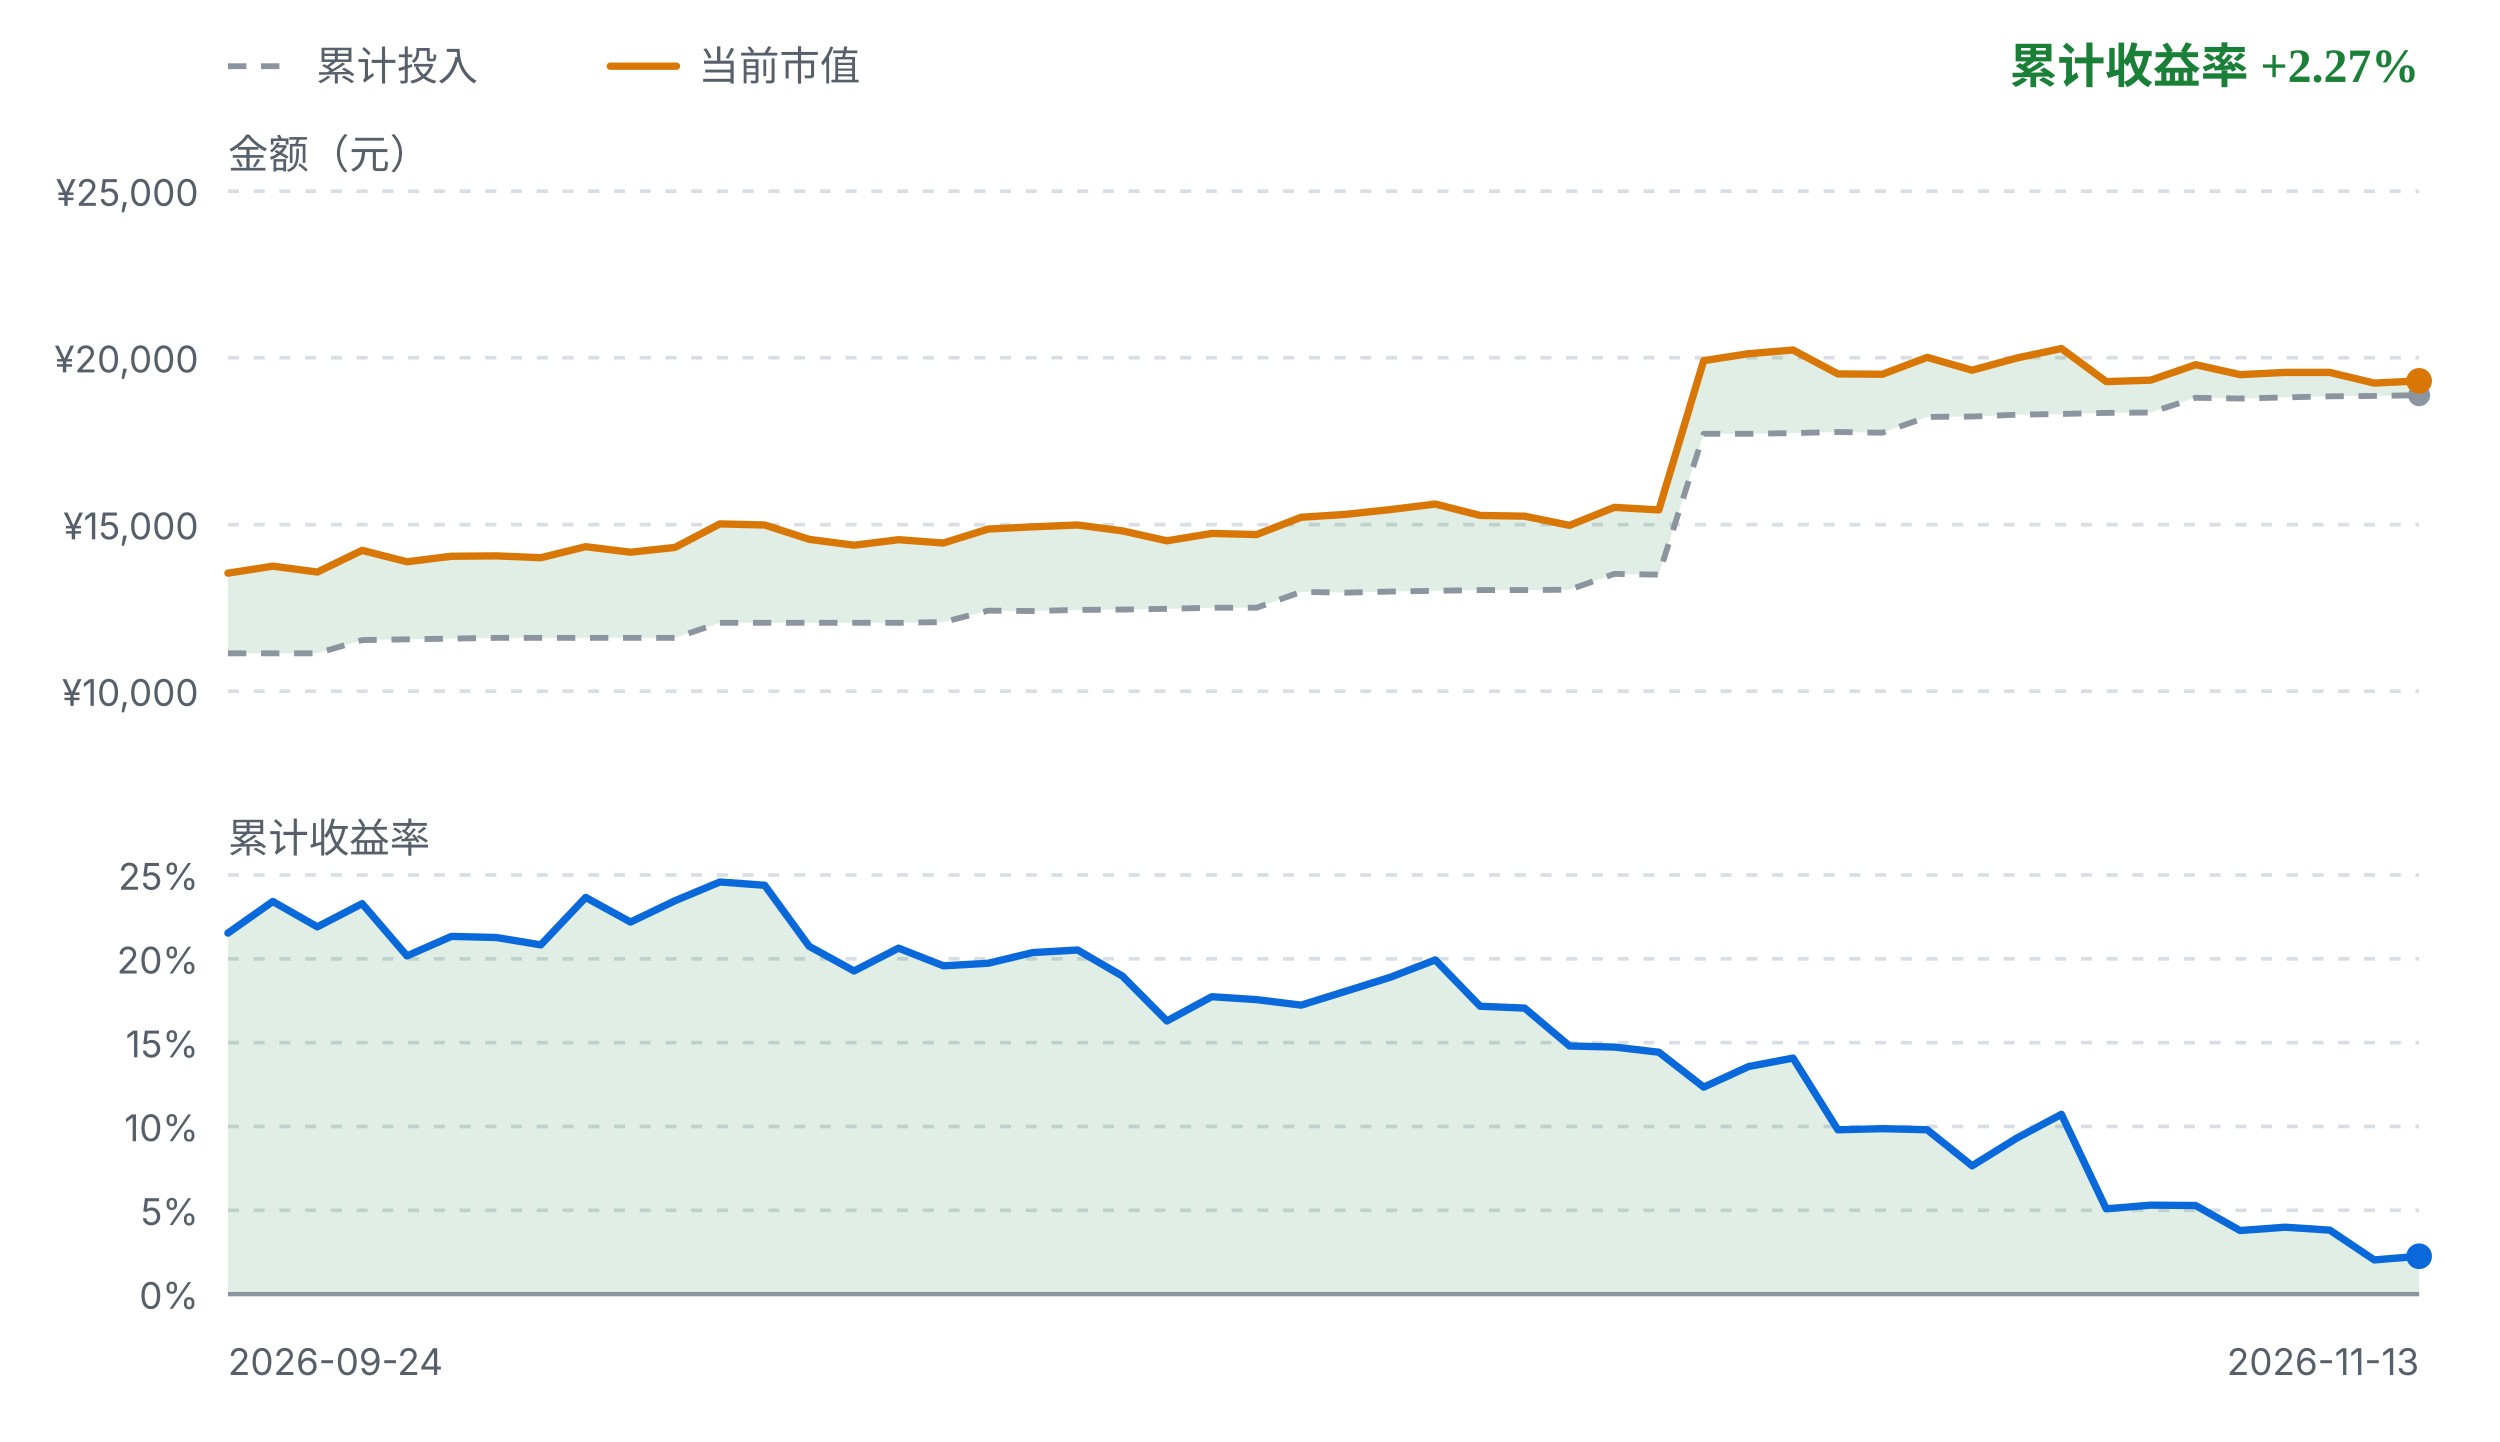
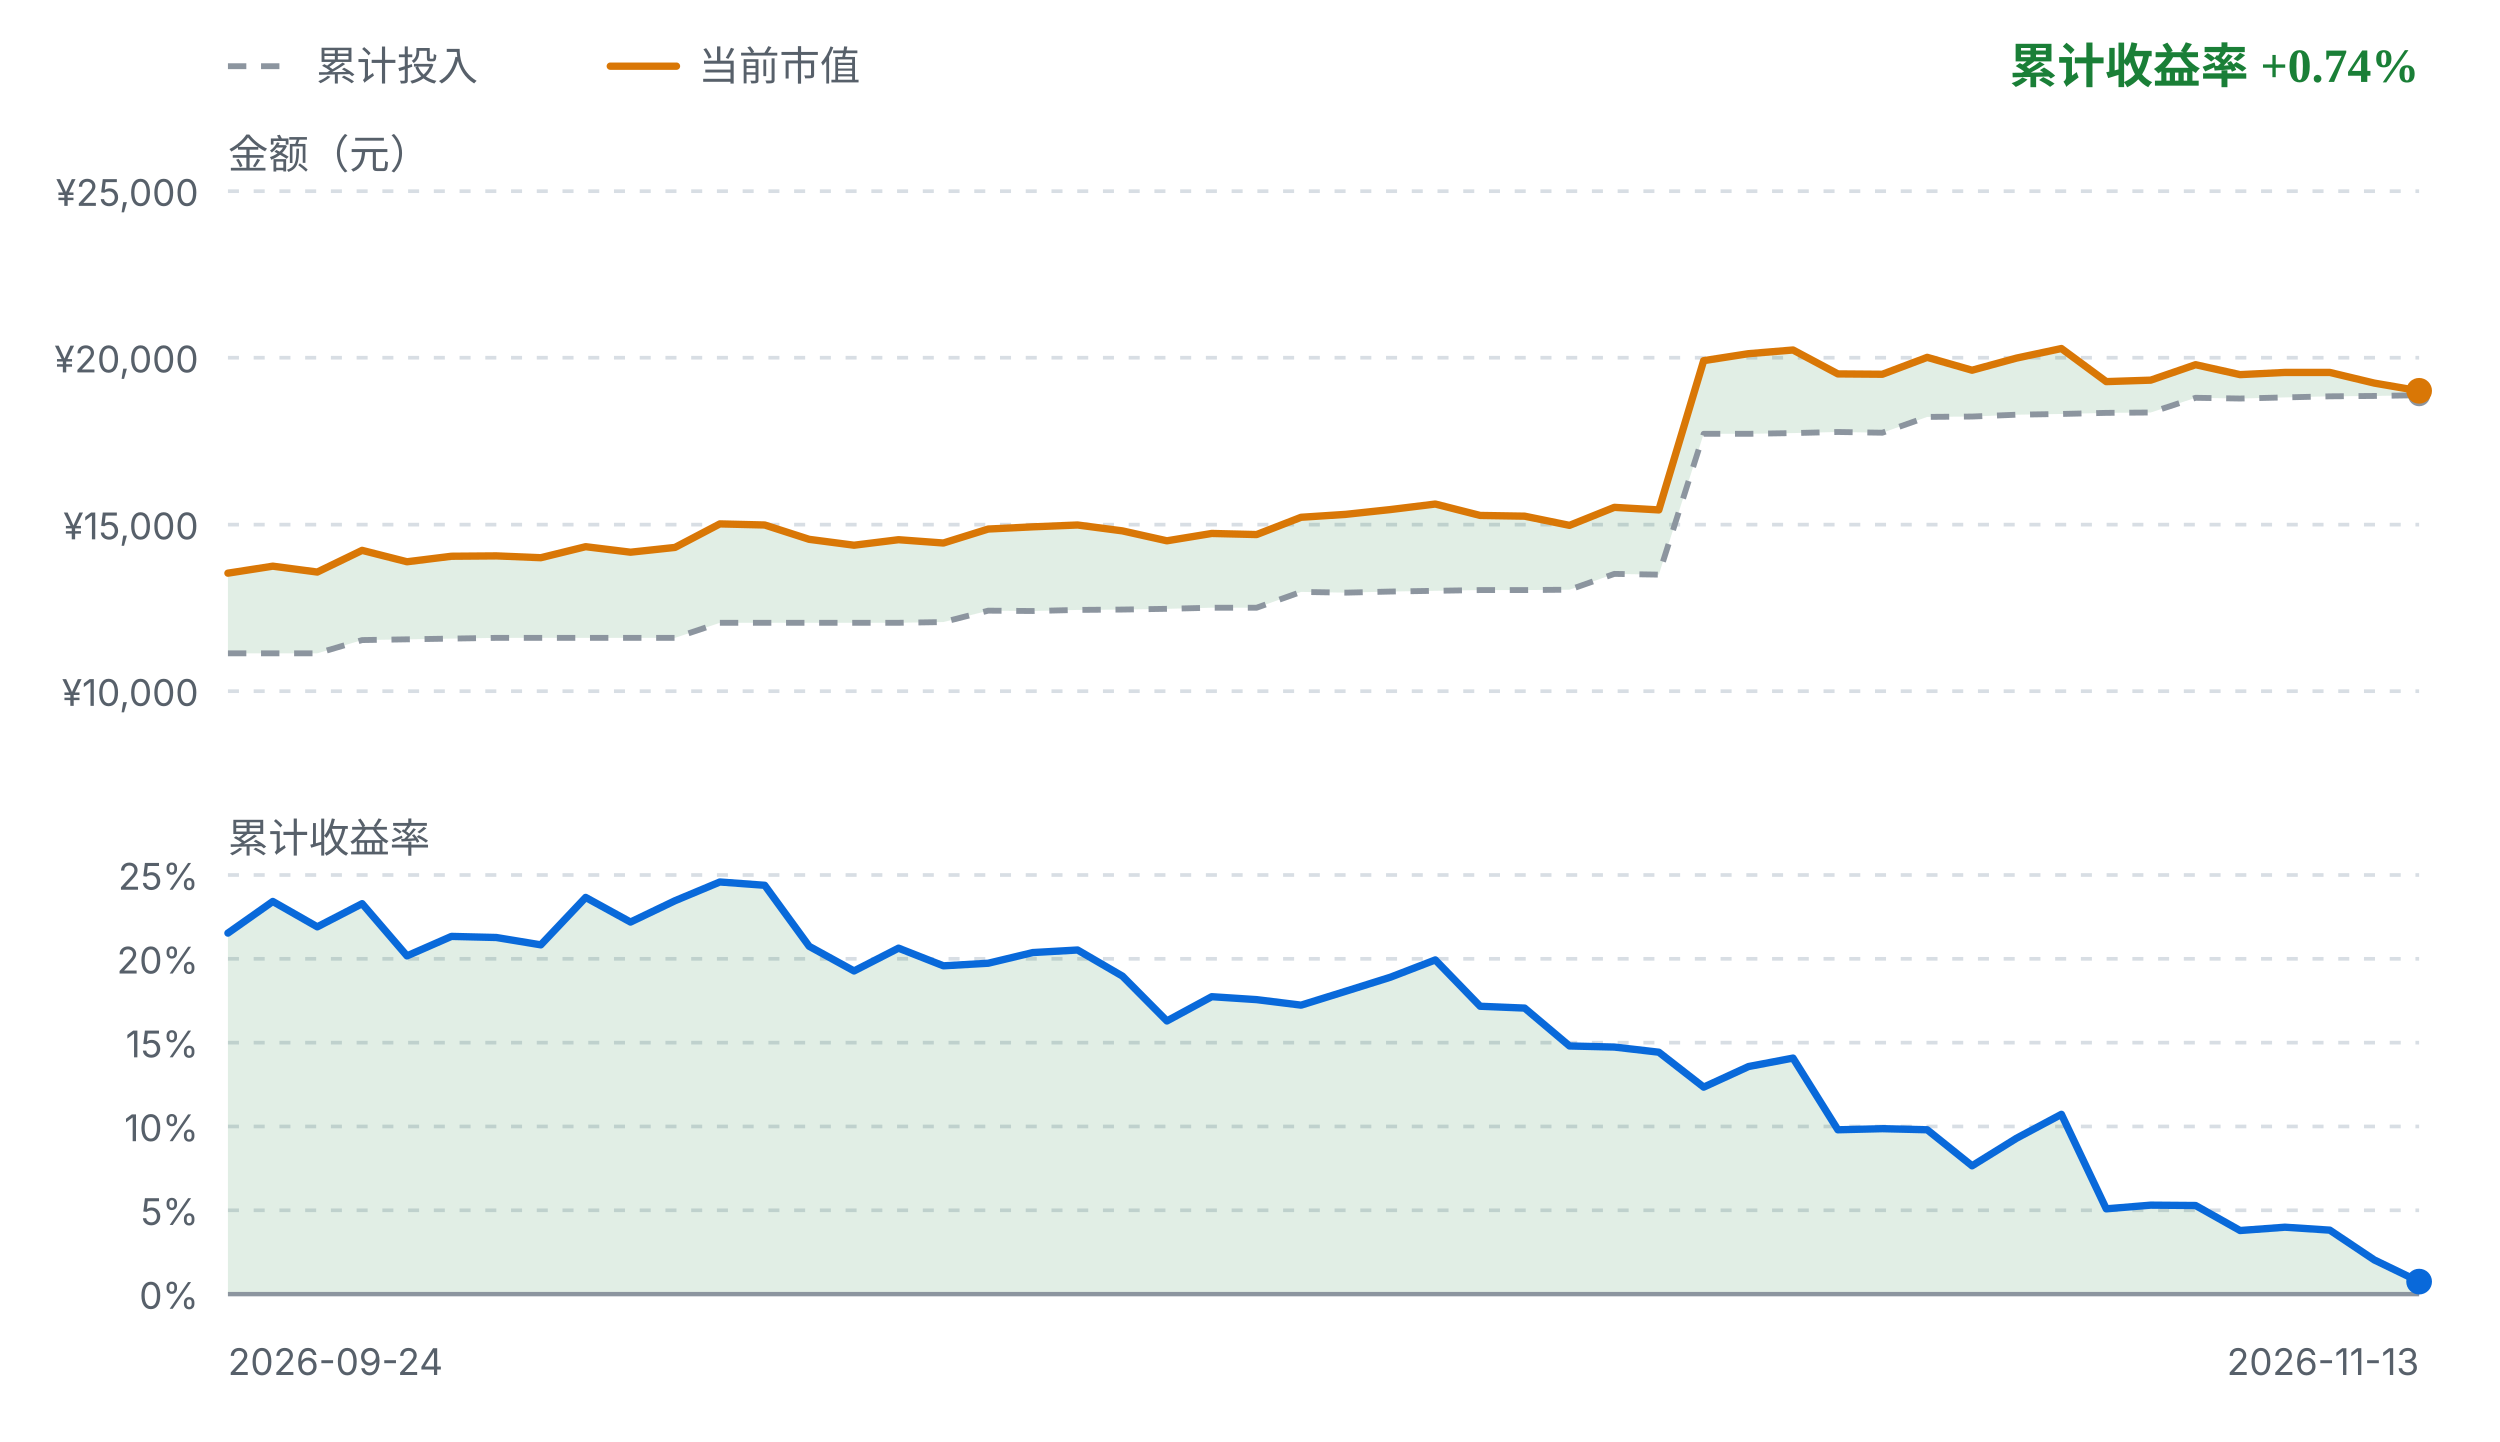
<svg xmlns="http://www.w3.org/2000/svg" viewBox="0 0 680 392" width="680" height="392" role="img" aria-label="FIRE 收益曲线">
  <style>
    .fg { fill: #1f2328; font-family: ui-sans-serif, system-ui, -apple-system, "Segoe UI", sans-serif; }
    .fg-muted { fill: #57606a; font-family: ui-sans-serif, system-ui, -apple-system, "Segoe UI", sans-serif; }
    .grid { stroke: #d8dee4; stroke-width: 1; stroke-dasharray: 3 4; }
    .zero { stroke: #8c959f; stroke-width: 1.2; }
    .basis { fill: none; stroke: #8c959f; stroke-width: 1.6; stroke-dasharray: 5 4; stroke-linejoin: round; }
    .value { fill: none; stroke: #d97706; stroke-width: 2; stroke-linejoin: round; stroke-linecap: round; }
    .rate { fill: none; stroke: #0969da; stroke-width: 2; stroke-linejoin: round; stroke-linecap: round; }
    .gap-up { fill: #1a7f37; fill-opacity: 0.13; }
    .gap-down { fill: #cf222e; fill-opacity: 0.13; }
    .rate-up { fill: #1a7f37; fill-opacity: 0.13; }
    .rate-down { fill: #cf222e; fill-opacity: 0.13; }
    .up { fill: #1a7f37; }
    .down { fill: #cf222e; }
    .dot-value { fill: #d97706; }
    .dot-basis { fill: #8c959f; }
    .dot-rate { fill: #0969da; }
    @media (prefers-color-scheme: dark) {
      .fg { fill: #e6edf3; }
      .fg-muted { fill: #8b949e; }
      .grid { stroke: #30363d; }
      .zero { stroke: #6e7681; }
      .basis { stroke: #6e7681; }
      .value { stroke: #f0b429; }
      .rate { stroke: #58a6ff; }
      .gap-up, .rate-up { fill: #3fb950; fill-opacity: 0.16; }
      .gap-down, .rate-down { fill: #f85149; fill-opacity: 0.16; }
      .up { fill: #3fb950; }
      .down { fill: #f85149; }
      .dot-value { fill: #f0b429; }
      .dot-basis { fill: #6e7681; }
      .dot-rate { fill: #58a6ff; }
    }
  </style>
  <line class="basis" x1="62" y1="18" x2="80" y2="18" />
  <text class="fg-muted" x="86" y="18" font-size="11" dominant-baseline="middle">累计投入</text>
  <line class="value" x1="166" y1="18" x2="184" y2="18" />
  <text class="fg-muted" x="190" y="18" font-size="11" dominant-baseline="middle">当前市值</text>
-   <text class="up" x="658" y="18" text-anchor="end" font-size="13" font-weight="600" dominant-baseline="middle">累计收益率 +2.27%</text>
+   <text class="up" x="658" y="18" text-anchor="end" font-size="13" font-weight="600" dominant-baseline="middle">累计收益率 +0.74%</text>
  <text class="fg-muted" x="62" y="42" font-size="11" dominant-baseline="middle">金额（元）</text>
  <line class="grid" x1="62" y1="52.0" x2="658" y2="52.0" />
  <text class="fg-muted" x="54" y="56.0" text-anchor="end" font-size="10">¥25,000</text>
  <line class="grid" x1="62" y1="97.3" x2="658" y2="97.3" />
  <text class="fg-muted" x="54" y="101.3" text-anchor="end" font-size="10">¥20,000</text>
  <line class="grid" x1="62" y1="142.7" x2="658" y2="142.7" />
  <text class="fg-muted" x="54" y="146.7" text-anchor="end" font-size="10">¥15,000</text>
  <line class="grid" x1="62" y1="188.0" x2="658" y2="188.0" />
  <text class="fg-muted" x="54" y="192.0" text-anchor="end" font-size="10">¥10,000</text>
-   <path d="M62.0,155.9 L74.2,154.0 L86.3,155.6 L98.5,149.7 L110.7,152.8 L122.8,151.3 L135.0,151.2 L147.1,151.7 L159.3,148.7 L171.5,150.2 L183.6,148.9 L195.8,142.5 L208.0,142.8 L220.1,146.7 L232.3,148.3 L244.4,146.8 L256.6,147.7 L268.8,143.9 L280.9,143.3 L293.1,142.8 L305.3,144.4 L317.4,147.1 L329.6,145.1 L341.8,145.4 L353.9,140.7 L366.1,139.9 L378.2,138.6 L390.4,137.1 L402.6,140.2 L414.7,140.4 L426.9,142.9 L439.1,138.0 L451.2,138.7 L463.4,98.1 L475.6,96.2 L487.7,95.2 L499.9,101.7 L512.0,101.8 L524.2,97.2 L536.4,100.7 L548.5,97.4 L560.7,94.8 L572.9,103.8 L585.0,103.4 L597.2,99.2 L609.3,101.9 L621.5,101.3 L633.7,101.3 L645.8,104.2 L658.0,103.6 L658.0,107.5 L645.8,107.7 L633.7,107.8 L621.5,108.1 L609.3,108.4 L597.2,108.2 L585.0,112.2 L572.9,112.3 L560.7,112.6 L548.5,112.8 L536.4,113.3 L524.2,113.4 L512.0,117.7 L499.9,117.5 L487.7,117.8 L475.6,118.0 L463.4,118.0 L451.2,156.3 L439.1,156.1 L426.9,160.4 L414.7,160.5 L402.6,160.5 L390.4,160.7 L378.2,160.9 L366.1,161.2 L353.9,161.0 L341.8,165.3 L329.6,165.3 L317.4,165.6 L305.3,165.8 L293.1,165.9 L280.9,166.2 L268.8,166.1 L256.6,169.2 L244.4,169.4 L232.3,169.4 L220.1,169.4 L208.0,169.4 L195.8,169.4 L183.6,173.5 L171.5,173.5 L159.3,173.5 L147.1,173.5 L135.0,173.5 L122.8,173.7 L110.7,173.9 L98.5,174.1 L86.3,177.7 L74.2,177.7 L62.0,177.7 Z" class="gap-up" />
+   <path d="M62.0,155.9 L74.2,154.0 L86.3,155.6 L98.5,149.7 L110.7,152.8 L122.8,151.3 L135.0,151.2 L147.1,151.7 L159.3,148.7 L171.5,150.2 L183.6,148.9 L195.8,142.5 L208.0,142.8 L220.1,146.7 L232.3,148.3 L244.4,146.8 L256.6,147.7 L268.8,143.9 L280.9,143.3 L293.1,142.8 L305.3,144.4 L317.4,147.1 L329.6,145.1 L341.8,145.4 L353.9,140.7 L366.1,139.9 L378.2,138.6 L390.4,137.1 L402.6,140.2 L414.7,140.4 L426.9,142.9 L439.1,138.0 L451.2,138.7 L463.4,98.1 L475.6,96.2 L487.7,95.2 L499.9,101.7 L512.0,101.8 L524.2,97.2 L536.4,100.7 L548.5,97.4 L560.7,94.8 L572.9,103.8 L585.0,103.4 L597.2,99.2 L609.3,101.9 L621.5,101.3 L633.7,101.3 L645.8,104.2 L658.0,106.3 L658.0,107.5 L645.8,107.7 L633.7,107.8 L621.5,108.1 L609.3,108.4 L597.2,108.2 L585.0,112.2 L572.9,112.3 L560.7,112.6 L548.5,112.8 L536.4,113.3 L524.2,113.4 L512.0,117.7 L499.9,117.5 L487.7,117.8 L475.6,118.0 L463.4,118.0 L451.2,156.3 L439.1,156.1 L426.9,160.4 L414.7,160.5 L402.6,160.5 L390.4,160.7 L378.2,160.9 L366.1,161.2 L353.9,161.0 L341.8,165.3 L329.6,165.3 L317.4,165.6 L305.3,165.8 L293.1,165.9 L280.9,166.2 L268.8,166.1 L256.6,169.2 L244.4,169.4 L232.3,169.4 L220.1,169.4 L208.0,169.4 L195.8,169.4 L183.6,173.5 L171.5,173.5 L159.3,173.5 L147.1,173.5 L135.0,173.5 L122.8,173.7 L110.7,173.9 L98.5,174.1 L86.3,177.7 L74.2,177.7 L62.0,177.7 Z" class="gap-up" />
  <path d="M62.0,177.7 L74.2,177.7 L86.3,177.7 L98.5,174.1 L110.7,173.9 L122.8,173.7 L135.0,173.5 L147.1,173.5 L159.3,173.5 L171.5,173.5 L183.6,173.5 L195.8,169.4 L208.0,169.4 L220.1,169.4 L232.3,169.4 L244.4,169.4 L256.6,169.2 L268.8,166.1 L280.9,166.2 L293.1,165.9 L305.3,165.8 L317.4,165.6 L329.6,165.3 L341.8,165.3 L353.9,161.0 L366.1,161.2 L378.2,160.9 L390.4,160.7 L402.6,160.5 L414.7,160.5 L426.9,160.4 L439.1,156.1 L451.2,156.3 L463.4,118.0 L475.6,118.0 L487.7,117.8 L499.9,117.5 L512.0,117.7 L524.2,113.4 L536.4,113.3 L548.5,112.8 L560.7,112.6 L572.9,112.3 L585.0,112.2 L597.2,108.2 L609.3,108.4 L621.5,108.1 L633.7,107.8 L645.8,107.7 L658.0,107.5" class="basis" />
-   <path d="M62.0,155.9 L74.2,154.0 L86.3,155.6 L98.5,149.7 L110.7,152.8 L122.8,151.3 L135.0,151.2 L147.1,151.7 L159.3,148.7 L171.5,150.2 L183.6,148.9 L195.8,142.5 L208.0,142.8 L220.1,146.7 L232.3,148.3 L244.4,146.8 L256.6,147.7 L268.8,143.9 L280.9,143.3 L293.1,142.8 L305.3,144.4 L317.4,147.1 L329.6,145.1 L341.8,145.4 L353.9,140.7 L366.1,139.9 L378.2,138.6 L390.4,137.1 L402.6,140.2 L414.7,140.4 L426.9,142.9 L439.1,138.0 L451.2,138.7 L463.4,98.1 L475.6,96.2 L487.7,95.2 L499.9,101.7 L512.0,101.8 L524.2,97.2 L536.4,100.7 L548.5,97.4 L560.7,94.8 L572.9,103.8 L585.0,103.4 L597.2,99.2 L609.3,101.9 L621.5,101.3 L633.7,101.3 L645.8,104.2 L658.0,103.6" class="value" />
+   <path d="M62.0,155.9 L74.2,154.0 L86.3,155.6 L98.5,149.7 L110.7,152.8 L122.8,151.3 L135.0,151.2 L147.1,151.7 L159.3,148.7 L171.5,150.2 L183.6,148.9 L195.8,142.5 L208.0,142.8 L220.1,146.7 L232.3,148.3 L244.4,146.8 L256.6,147.7 L268.8,143.9 L280.9,143.3 L293.1,142.8 L305.3,144.4 L317.4,147.1 L329.6,145.1 L341.8,145.4 L353.9,140.7 L366.1,139.9 L378.2,138.6 L390.4,137.1 L402.6,140.2 L414.7,140.4 L426.9,142.9 L439.1,138.0 L451.2,138.7 L463.4,98.1 L475.6,96.2 L487.7,95.2 L499.9,101.7 L512.0,101.8 L524.2,97.2 L536.4,100.7 L548.5,97.4 L560.7,94.8 L572.9,103.8 L585.0,103.4 L597.2,99.2 L609.3,101.9 L621.5,101.3 L633.7,101.3 L645.8,104.2 L658.0,106.3" class="value" />
  <circle class="dot-basis" cx="658.0" cy="107.5" r="3" />
-   <circle class="dot-value" cx="658.0" cy="103.6" r="3.5" />
+   <circle class="dot-value" cx="658.0" cy="106.3" r="3.5" />
  <text class="fg-muted" x="62" y="228" font-size="11" dominant-baseline="middle">累计收益率</text>
  <line class="grid" x1="62" y1="238.0" x2="658" y2="238.0" />
  <text class="fg-muted" x="54" y="242.0" text-anchor="end" font-size="10">25%</text>
  <line class="grid" x1="62" y1="260.8" x2="658" y2="260.8" />
  <text class="fg-muted" x="54" y="264.8" text-anchor="end" font-size="10">20%</text>
  <line class="grid" x1="62" y1="283.6" x2="658" y2="283.6" />
  <text class="fg-muted" x="54" y="287.6" text-anchor="end" font-size="10">15%</text>
  <line class="grid" x1="62" y1="306.4" x2="658" y2="306.4" />
  <text class="fg-muted" x="54" y="310.4" text-anchor="end" font-size="10">10%</text>
  <line class="grid" x1="62" y1="329.2" x2="658" y2="329.2" />
  <text class="fg-muted" x="54" y="333.2" text-anchor="end" font-size="10">5%</text>
  <line class="grid" x1="62" y1="352.0" x2="658" y2="352.0" />
  <text class="fg-muted" x="54" y="356.0" text-anchor="end" font-size="10">0%</text>
-   <path d="M62.0,253.8 L74.2,245.2 L86.3,252.1 L98.5,245.8 L110.7,260.0 L122.8,254.7 L135.0,255.0 L147.1,257.0 L159.3,244.1 L171.5,250.8 L183.6,245.0 L195.8,239.9 L208.0,240.8 L220.1,257.4 L232.3,264.1 L244.4,257.9 L256.6,262.7 L268.8,262.0 L280.9,259.1 L293.1,258.4 L305.3,265.5 L317.4,277.7 L329.6,271.1 L341.8,271.9 L353.9,273.4 L366.1,269.6 L378.2,265.8 L390.4,261.1 L402.6,273.7 L414.7,274.2 L426.9,284.5 L439.1,284.8 L451.2,286.2 L463.4,295.7 L475.6,290.1 L487.7,287.8 L499.9,307.3 L512.0,307.0 L524.2,307.3 L536.4,317.1 L548.5,309.6 L560.7,303.1 L572.9,328.8 L585.0,327.8 L597.2,327.9 L609.3,334.7 L621.5,333.8 L633.7,334.6 L645.8,342.7 L658.0,341.7 L658.0,352.0 L62.0,352.0 Z" class="rate-up" />
+   <path d="M62.0,253.8 L74.2,245.2 L86.3,252.1 L98.5,245.8 L110.7,260.0 L122.8,254.7 L135.0,255.0 L147.1,257.0 L159.3,244.1 L171.5,250.8 L183.6,245.0 L195.8,239.9 L208.0,240.8 L220.1,257.4 L232.3,264.1 L244.4,257.9 L256.6,262.7 L268.8,262.0 L280.9,259.1 L293.1,258.4 L305.3,265.5 L317.4,277.7 L329.6,271.1 L341.8,271.9 L353.9,273.4 L366.1,269.6 L378.2,265.8 L390.4,261.1 L402.6,273.7 L414.7,274.2 L426.9,284.5 L439.1,284.8 L451.2,286.2 L463.4,295.7 L475.6,290.1 L487.7,287.8 L499.9,307.3 L512.0,307.0 L524.2,307.3 L536.4,317.1 L548.5,309.6 L560.7,303.1 L572.9,328.8 L585.0,327.8 L597.2,327.9 L609.3,334.7 L621.5,333.8 L633.7,334.6 L645.8,342.7 L658.0,348.6 L658.0,352.0 L62.0,352.0 Z" class="rate-up" />
  <line class="zero" x1="62" y1="352.0" x2="658" y2="352.0" />
-   <path d="M62.0,253.8 L74.2,245.2 L86.3,252.1 L98.5,245.8 L110.7,260.0 L122.8,254.7 L135.0,255.0 L147.1,257.0 L159.3,244.1 L171.5,250.8 L183.6,245.0 L195.8,239.9 L208.0,240.8 L220.1,257.4 L232.3,264.1 L244.4,257.9 L256.6,262.7 L268.8,262.0 L280.9,259.1 L293.1,258.4 L305.3,265.5 L317.4,277.7 L329.6,271.1 L341.8,271.9 L353.9,273.4 L366.1,269.6 L378.2,265.8 L390.4,261.1 L402.6,273.7 L414.7,274.2 L426.9,284.5 L439.1,284.8 L451.2,286.2 L463.4,295.7 L475.6,290.1 L487.7,287.8 L499.9,307.3 L512.0,307.0 L524.2,307.3 L536.4,317.1 L548.5,309.6 L560.7,303.1 L572.9,328.8 L585.0,327.8 L597.2,327.9 L609.3,334.7 L621.5,333.8 L633.7,334.6 L645.8,342.7 L658.0,341.7" class="rate" />
-   <circle class="dot-rate" cx="658.0" cy="341.7" r="3.5" />
+   <path d="M62.0,253.8 L74.2,245.2 L86.3,252.1 L98.5,245.8 L110.7,260.0 L122.8,254.7 L135.0,255.0 L147.1,257.0 L159.3,244.1 L171.5,250.8 L183.6,245.0 L195.8,239.9 L208.0,240.8 L220.1,257.4 L232.3,264.1 L244.4,257.9 L256.6,262.7 L268.8,262.0 L280.9,259.1 L293.1,258.4 L305.3,265.5 L317.4,277.7 L329.6,271.1 L341.8,271.9 L353.9,273.4 L366.1,269.6 L378.2,265.8 L390.4,261.1 L402.6,273.7 L414.7,274.2 L426.9,284.5 L439.1,284.8 L451.2,286.2 L463.4,295.7 L475.6,290.1 L487.7,287.8 L499.9,307.3 L512.0,307.0 L524.2,307.3 L536.4,317.1 L548.5,309.6 L560.7,303.1 L572.9,328.8 L585.0,327.8 L597.2,327.9 L609.3,334.7 L621.5,333.8 L633.7,334.6 L645.8,342.7 L658.0,348.6" class="rate" />
+   <circle class="dot-rate" cx="658.0" cy="348.6" r="3.5" />
  <text class="fg-muted" x="62" y="374" font-size="10">2026-09-24</text>
  <text class="fg-muted" x="658" y="374" text-anchor="end" font-size="10">2026-11-13</text>
</svg>
